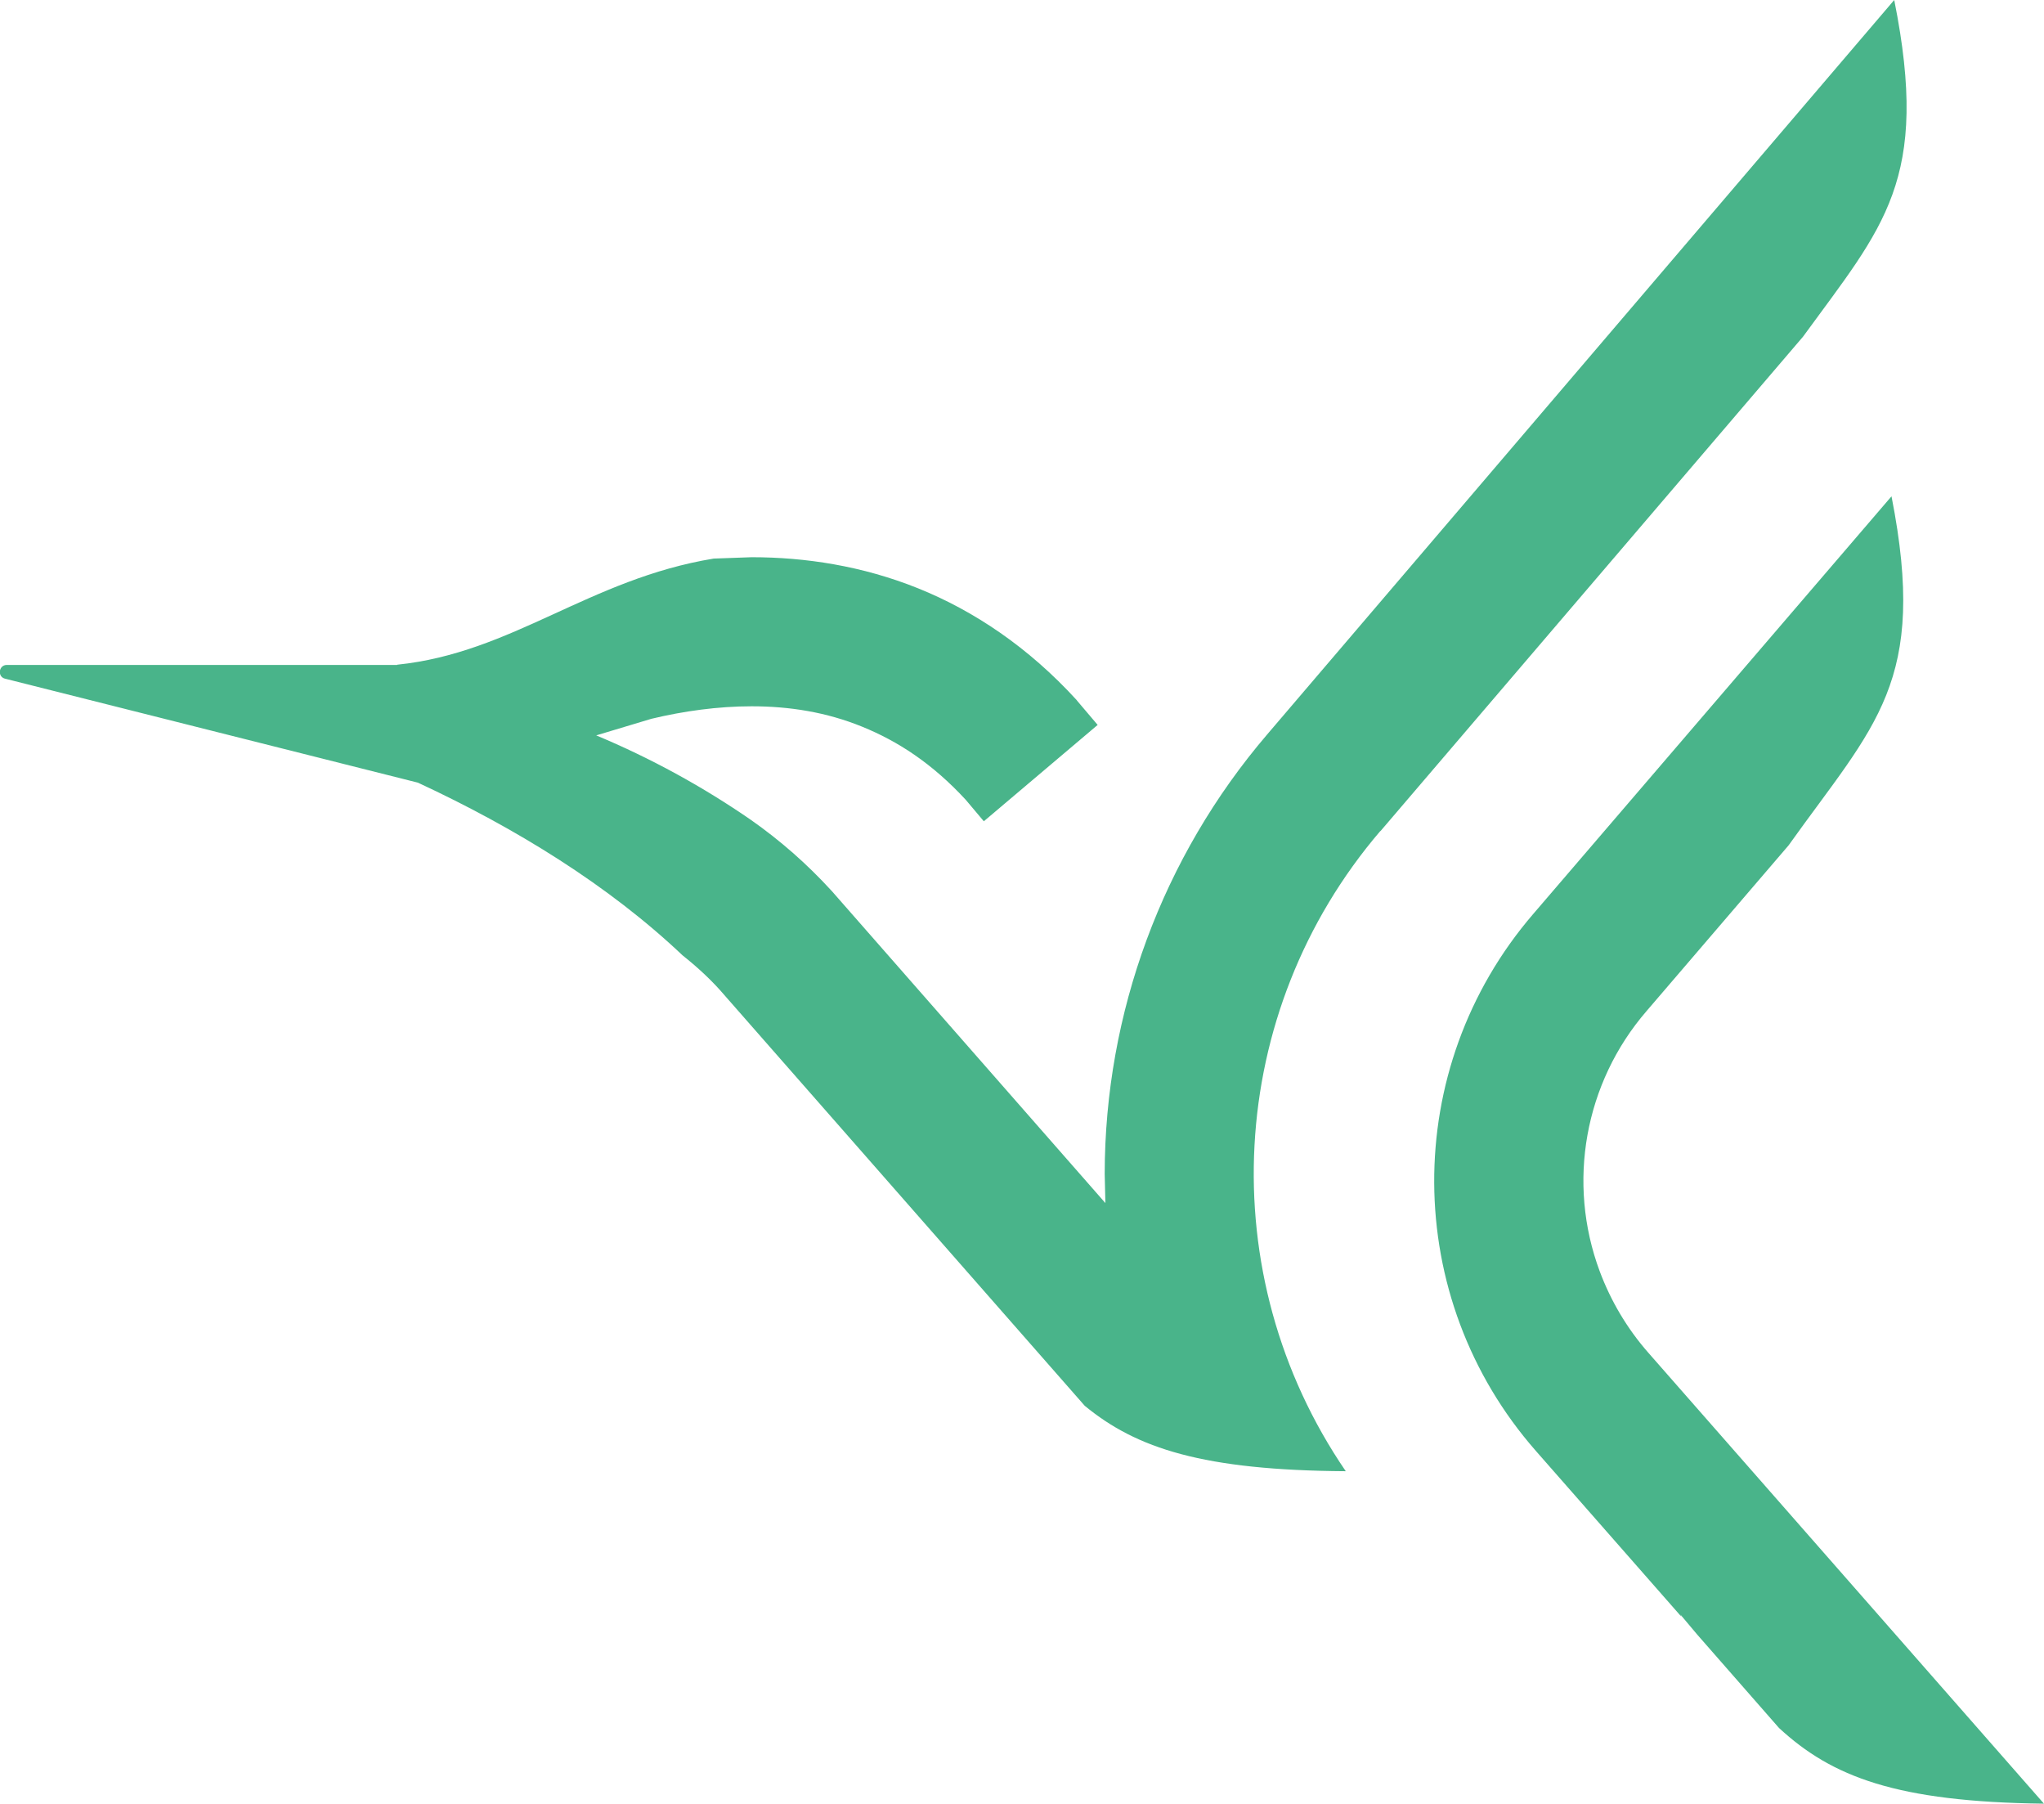
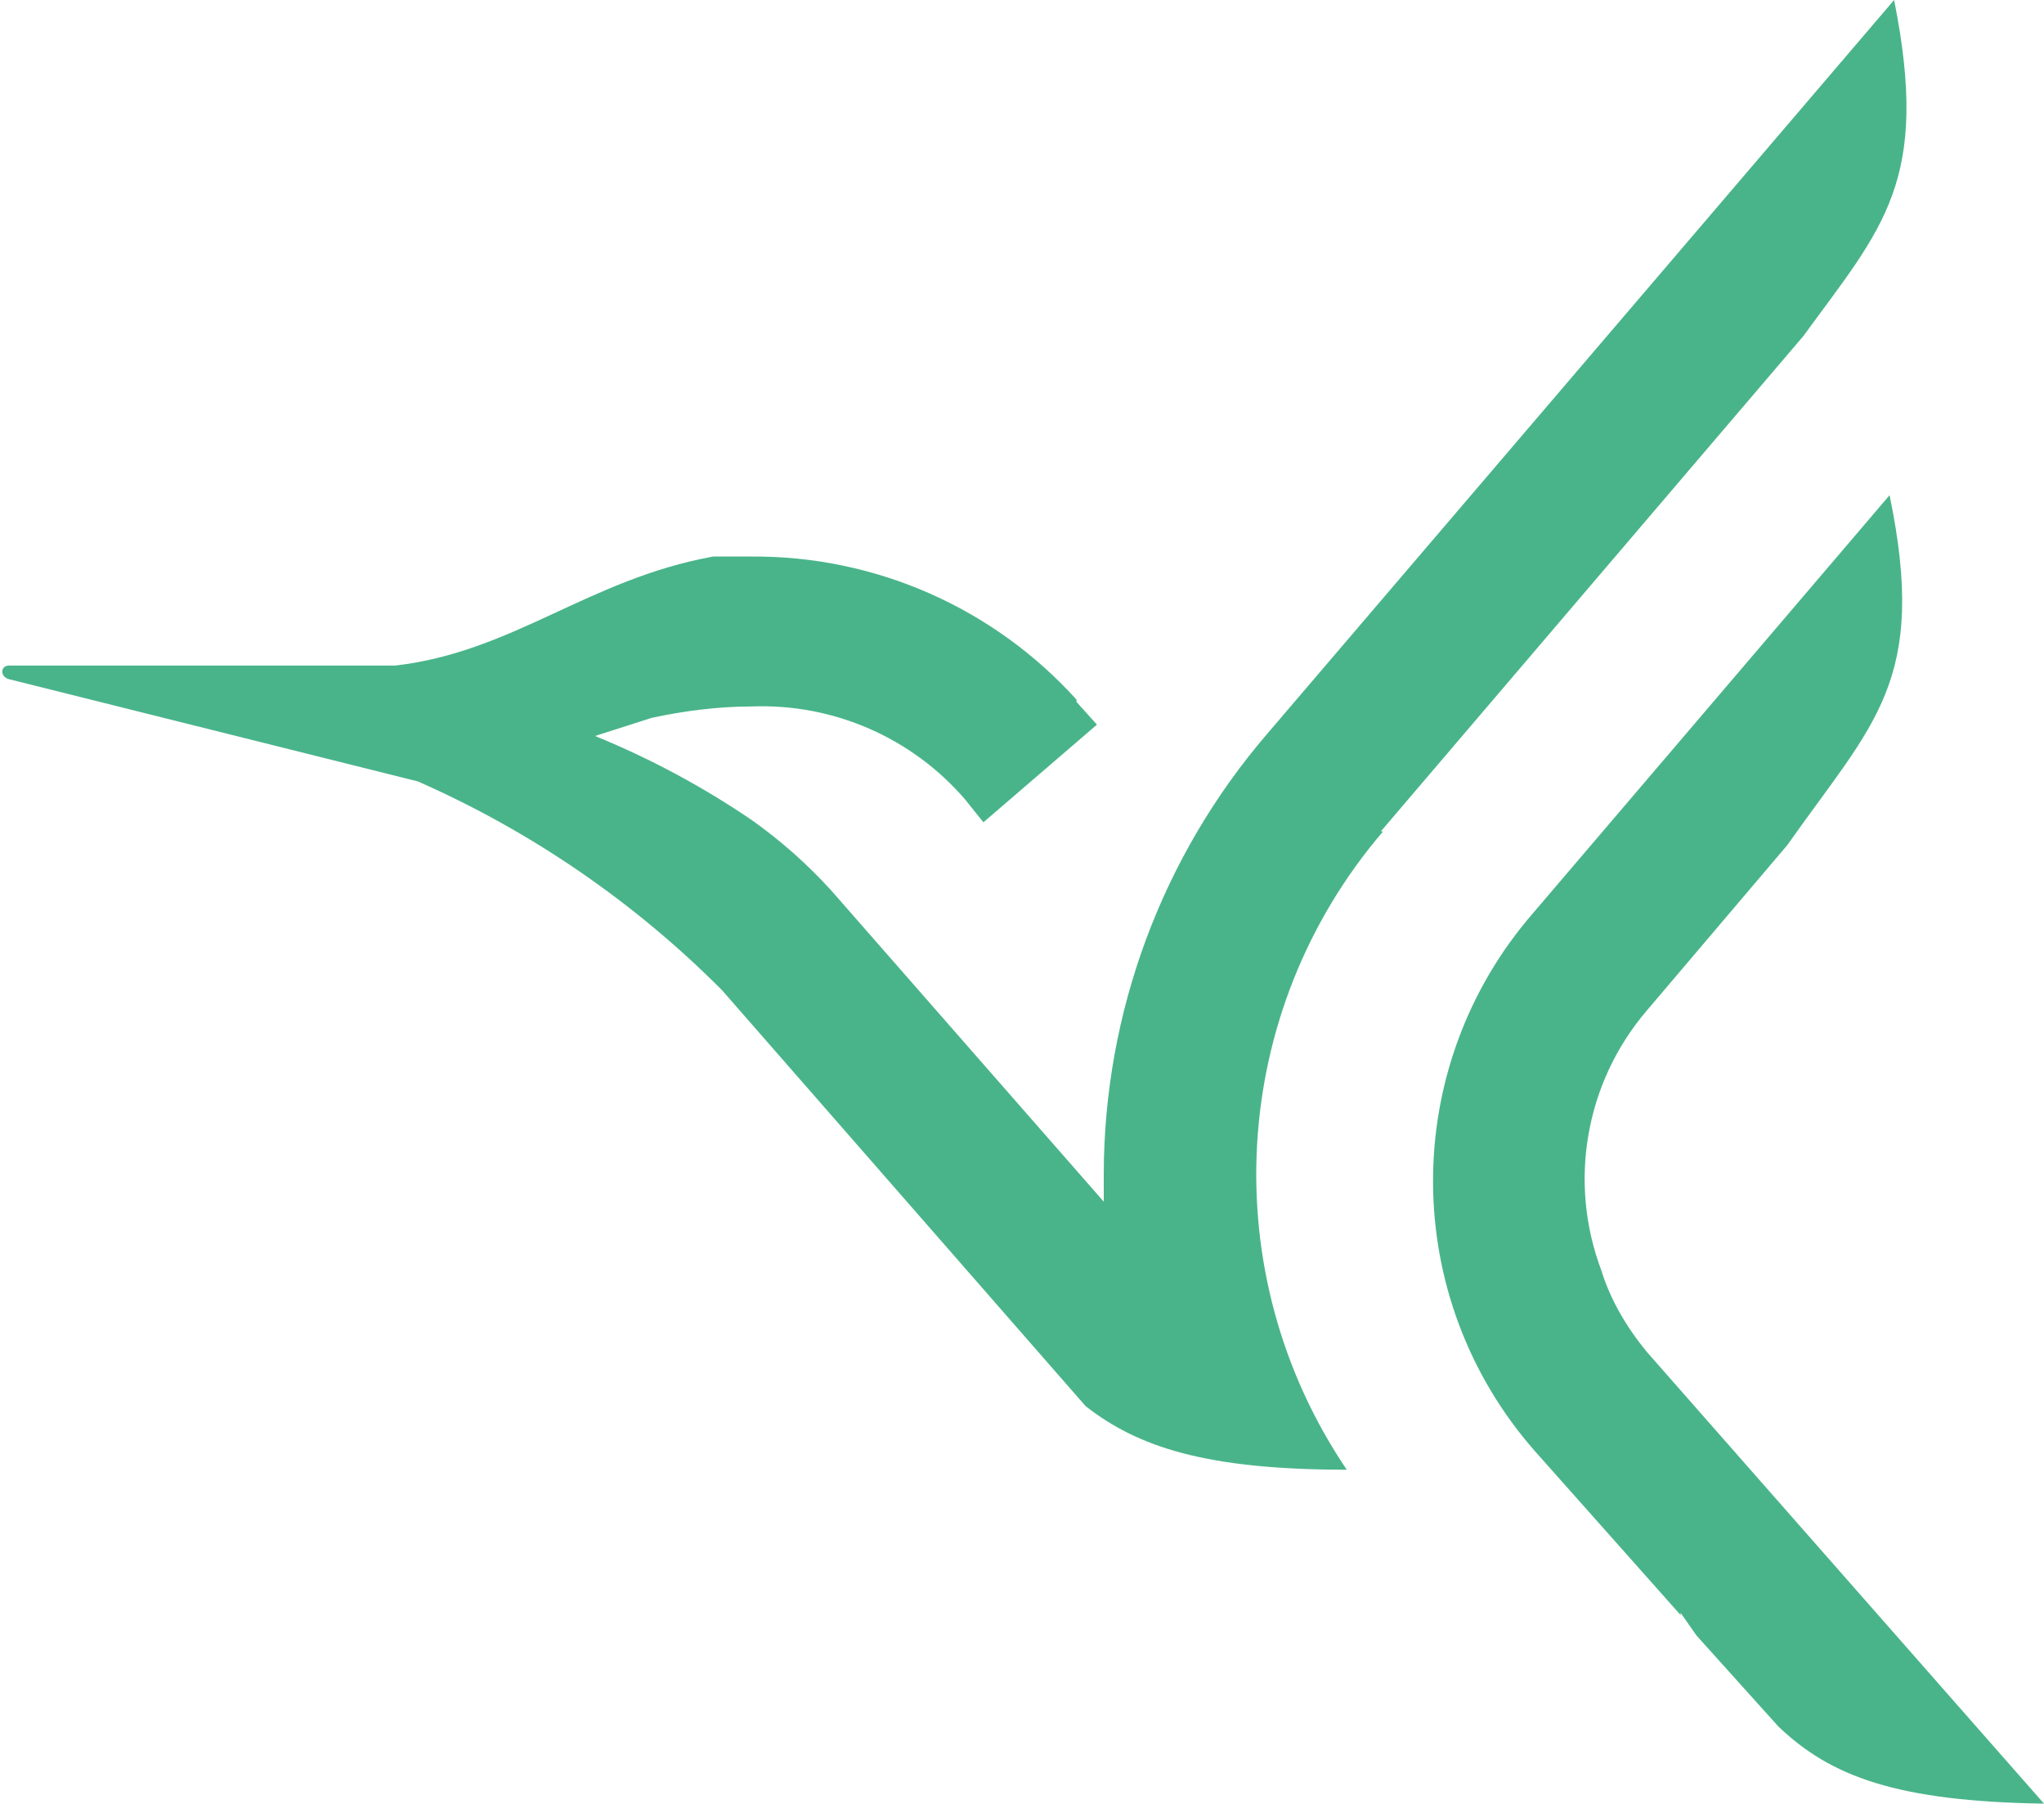
- <svg xmlns="http://www.w3.org/2000/svg" width="34" height="30" viewBox="0 0 8.996 7.938">
-   <path d="m6.076 3.657 1.86-2.176C8.29.995 8.496.794 8.337 0l-2.76 3.232a2.978 2.978 0 0 0-.715 1.934l.003.128L3.66 3.92l-.002-.002a2.158 2.158 0 0 0-.353-.31 3.73 3.73 0 0 0-.681-.372l.243-.073c.142-.034.293-.055.441-.055.167 0 .33.026.487.09s.307.161.455.321l.08.095.501-.424-.09-.106-.003-.004c-.211-.231-.451-.392-.697-.491s-.497-.137-.733-.137l-.167.006c-.548.09-.886.415-1.393.467v.001H.03c-.037 0-.043.054-.006.061l1.815.457c.429.199.84.452 1.165.76.063.05.118.101.164.152l1.606 1.83c.228.188.522.284 1.149.288a2.319 2.319 0 0 1 .152-2.817zm2.92 4.28c-.65-.008-.933-.118-1.166-.333l-.36-.411-.074-.088.004.009-.64-.729a1.801 1.801 0 0 1-.012-2.363l1.577-1.838c.161.819-.072 1.002-.453 1.536l-.625.729a1.142 1.142 0 0 0-.206 1.146c.048.128.119.25.214.358z" fill="#49b48a" />
+ <svg xmlns="http://www.w3.org/2000/svg" viewBox="0 0 9 7.94">
+   <path fill="#49b48a" d="m6.08 3.66 1.86-2.18C8.29 1 8.5.8 8.34 0L5.58 3.23a2.98 2.98 0 0 0-.72 1.94v.12l-1.2-1.37a2.16 2.16 0 0 0-.35-.31 3.73 3.73 0 0 0-.69-.37l.25-.08c.14-.03.29-.05.44-.05a1.18 1.18 0 0 1 .94.41l.08.1.5-.43-.09-.1v-.01a1.91 1.91 0 0 0-1.43-.63h-.17c-.55.1-.88.42-1.4.48H.04c-.04 0-.04.05 0 .06l1.8.45a4.38 4.38 0 0 1 1.34.92l1.6 1.83c.23.18.53.28 1.15.28a2.32 2.32 0 0 1 .16-2.81zM9 7.94c-.65-.01-.94-.12-1.17-.34l-.36-.4-.07-.1v.01l-.64-.72a1.8 1.8 0 0 1-.01-2.37l1.57-1.84c.17.82-.07 1-.45 1.54l-.62.73a1.14 1.14 0 0 0-.2 1.14c.04.13.11.25.2.36z" />
</svg>
